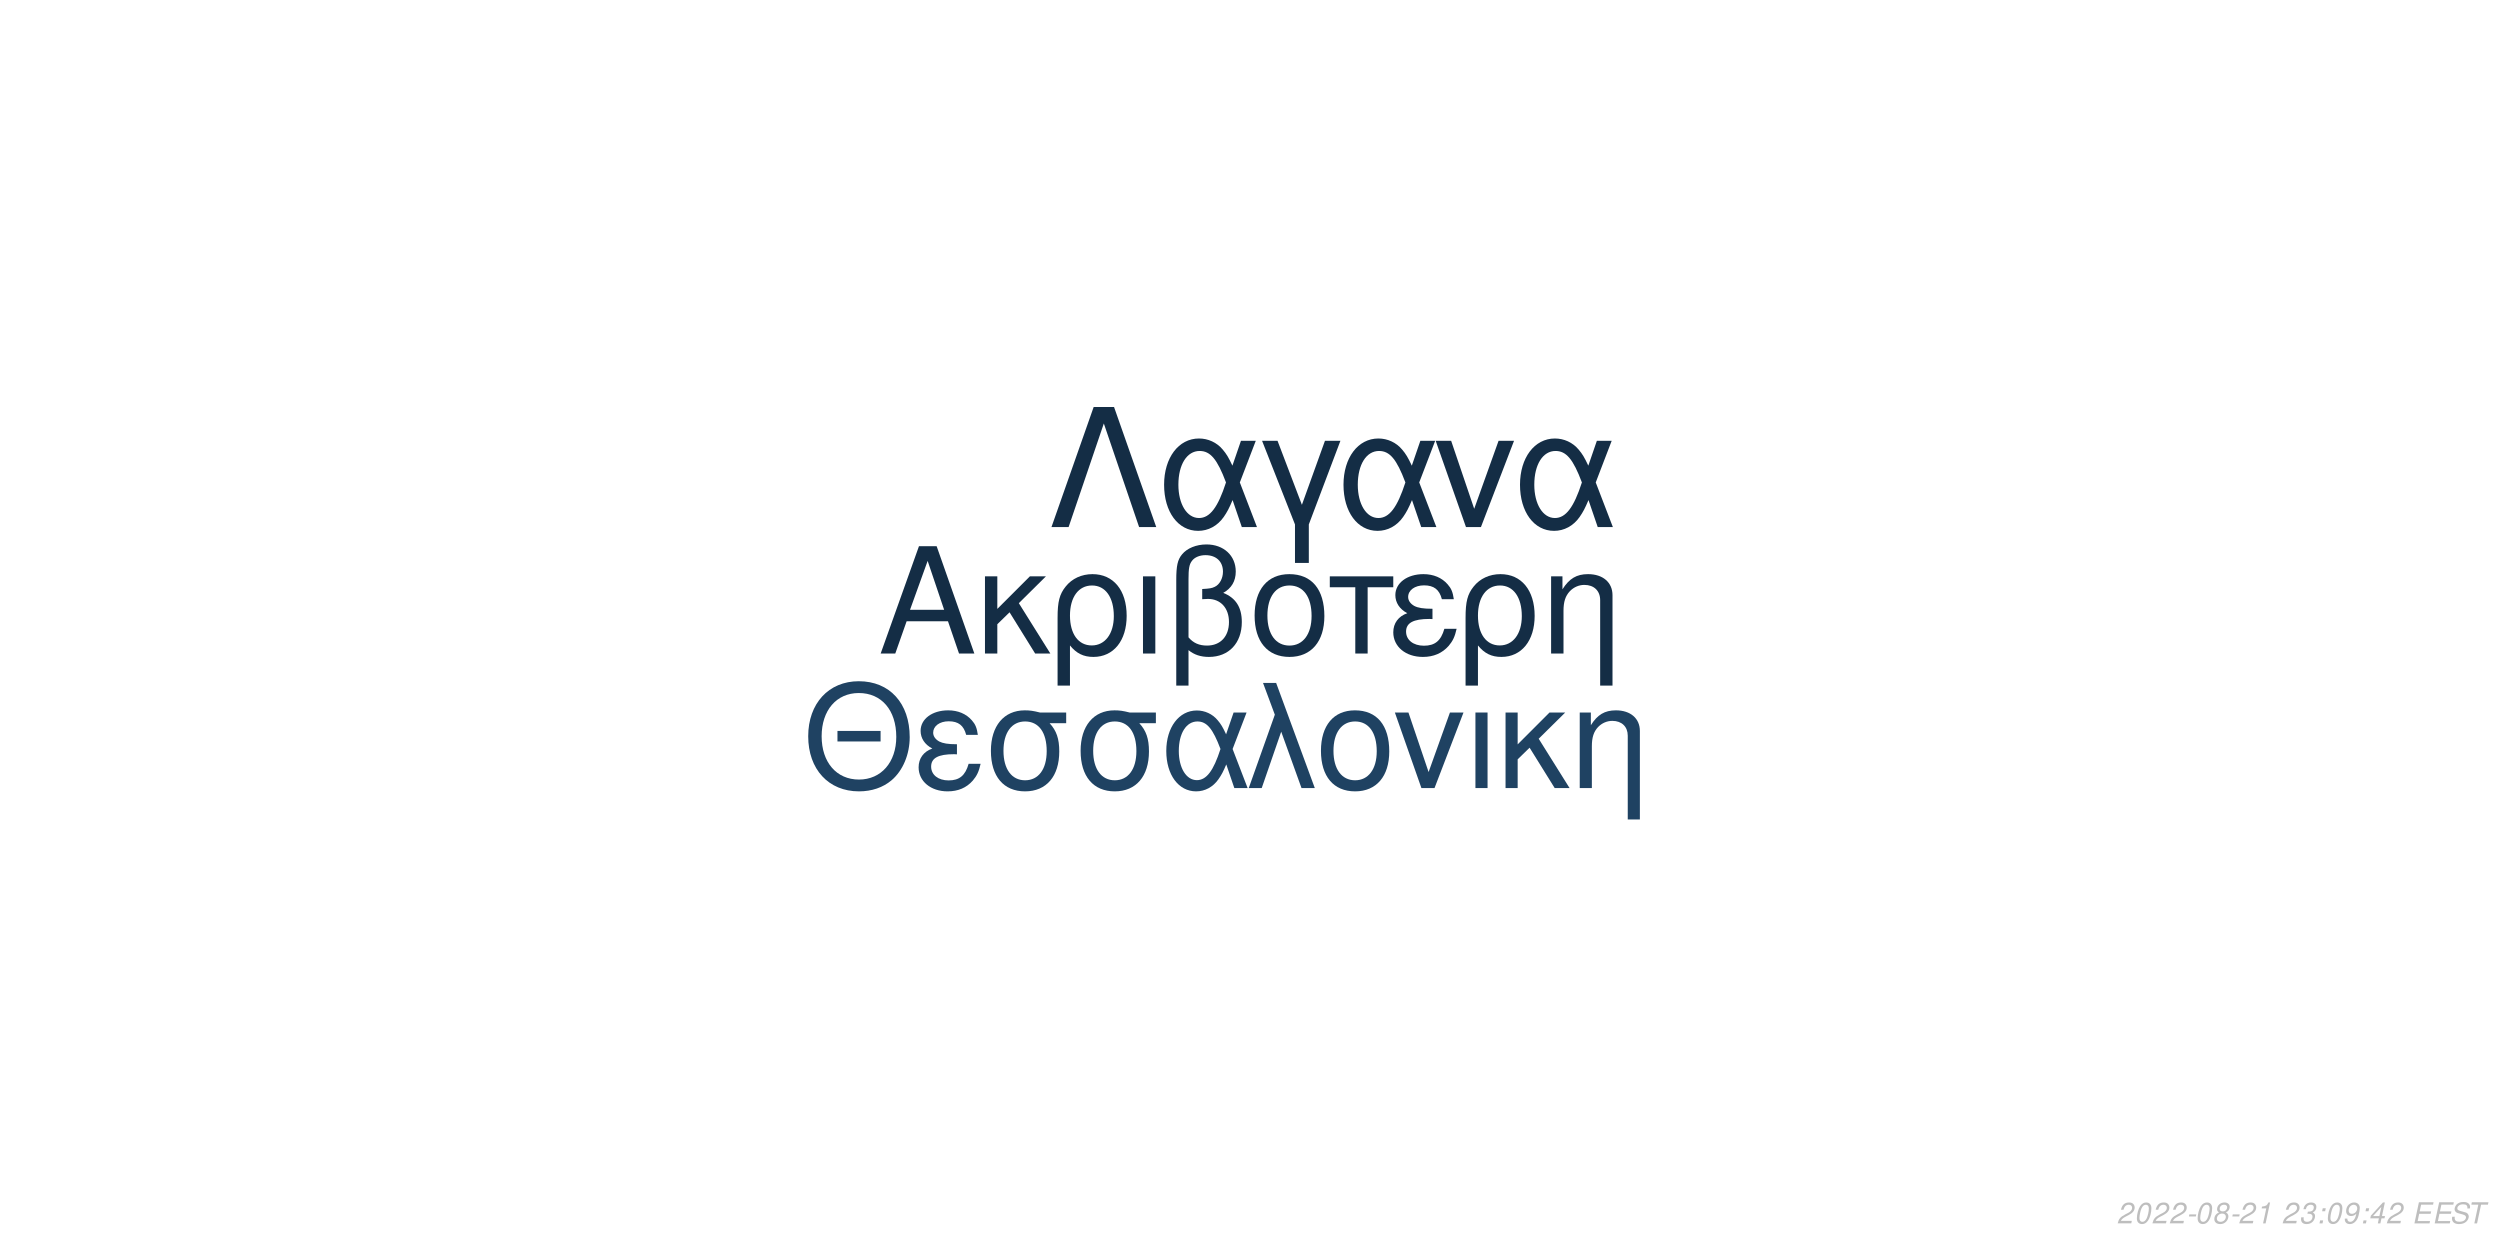
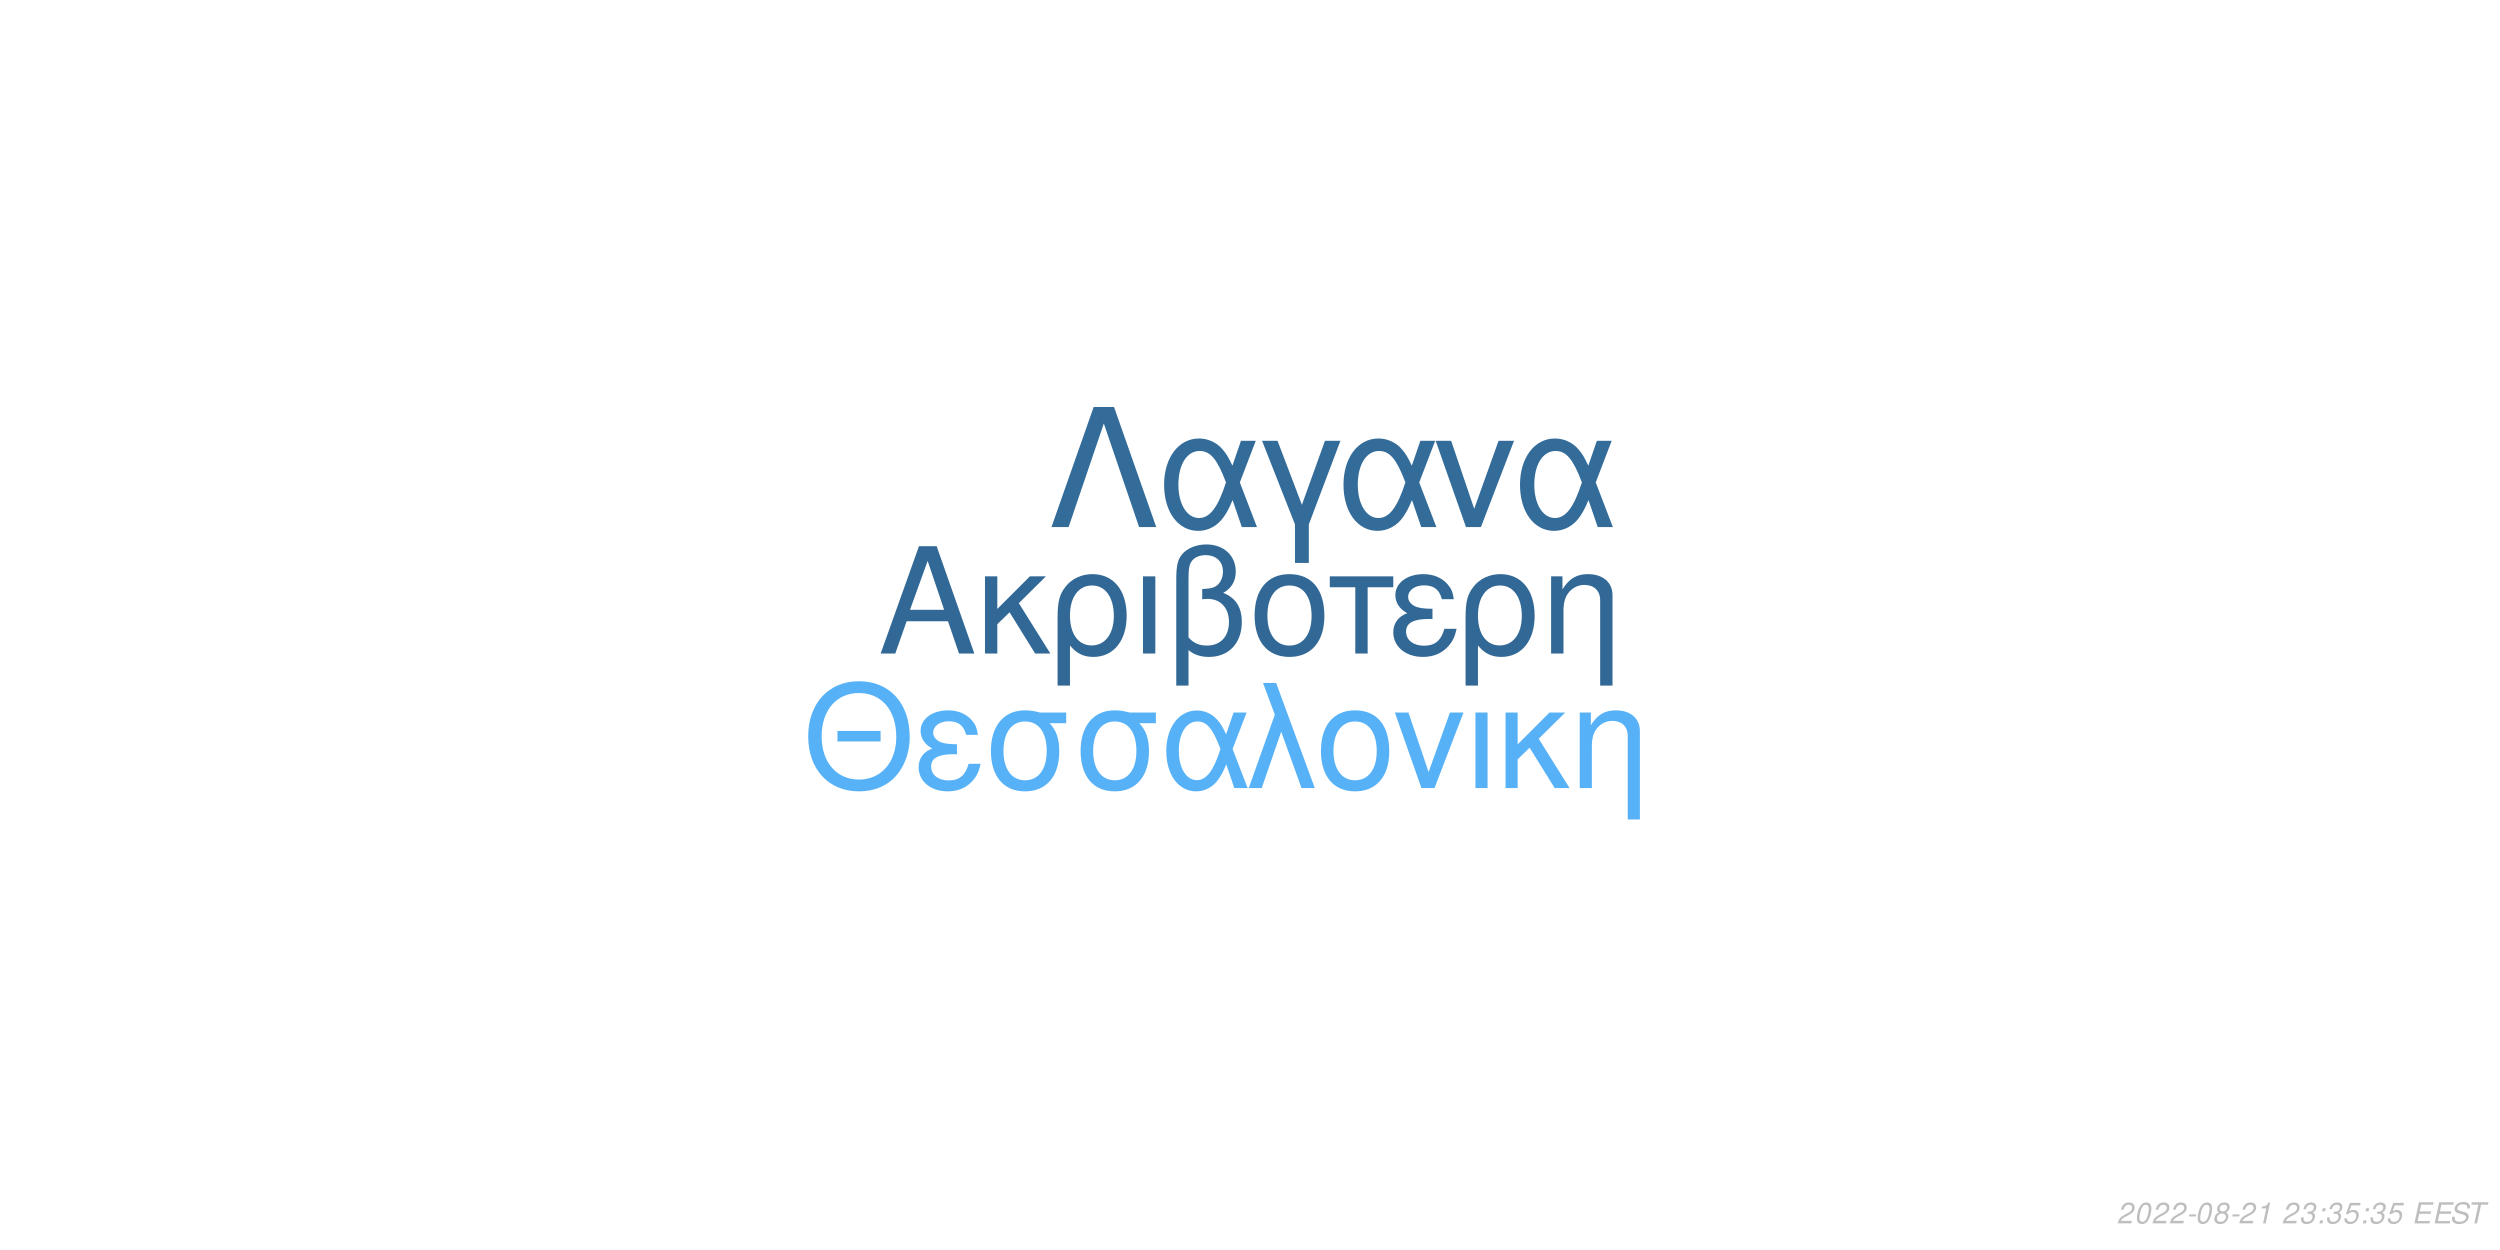
<svg xmlns="http://www.w3.org/2000/svg" xmlns:xlink="http://www.w3.org/1999/xlink" width="864pt" height="432pt" viewBox="0 0 864 432" version="1.1">
  <defs>
    <g>
      <symbol overflow="visible" id="glyph0-0">
        <path style="stroke:none;" d="" />
      </symbol>
      <symbol overflow="visible" id="glyph0-1">
        <path style="stroke:none;" d="M 24.125 -11.141 L 27.938 0 L 33.234 0 L 20.203 -37.094 L 14.094 -37.094 L 0.859 0 L 5.906 0 L 9.828 -11.141 Z M 22.797 -15.109 L 11 -15.109 L 17.094 -32.016 Z M 22.797 -15.109 " />
      </symbol>
      <symbol overflow="visible" id="glyph0-2">
        <path style="stroke:none;" d="M 7.172 -15.422 L 7.172 -26.672 L 2.906 -26.672 L 2.906 0 L 7.172 0 L 7.172 -10.125 L 11.406 -14.25 L 20.25 0 L 25.5 0 L 14.609 -17.406 L 23.969 -26.672 L 18.422 -26.672 Z M 7.172 -15.422 " />
      </symbol>
      <symbol overflow="visible" id="glyph0-3">
        <path style="stroke:none;" d="M 3 11.094 L 7.281 11.094 L 7.281 -2.797 C 9.516 -0.047 11.953 1.172 15.375 1.172 C 22.344 1.172 26.875 -4.422 26.875 -13.031 C 26.875 -21.891 22.297 -27.438 15.062 -27.438 C 11.297 -27.438 7.984 -25.906 5.797 -23.156 C 3.672 -20.516 3 -17.969 3 -12.359 Z M 14.906 -23.516 C 19.547 -23.516 22.438 -19.438 22.438 -12.922 C 22.438 -6.812 19.391 -2.797 14.812 -2.797 C 10.172 -2.797 7.281 -6.766 7.281 -13.125 C 7.281 -19.484 10.234 -23.516 14.906 -23.516 Z M 14.906 -23.516 " />
      </symbol>
      <symbol overflow="visible" id="glyph0-4">
        <path style="stroke:none;" d="M 3.516 0 L 7.781 0 L 7.781 -26.672 L 3.516 -26.672 Z M 3.516 0 " />
      </symbol>
      <symbol overflow="visible" id="glyph0-5">
        <path style="stroke:none;" d="M 4.016 11.094 L 8.25 11.094 L 8.25 -1.172 C 10.172 0.406 12.422 1.172 15.312 1.172 C 22.188 1.172 26.672 -3.609 26.672 -10.891 C 26.672 -15.984 24.578 -19.234 20.25 -20.969 C 23.109 -22.547 24.578 -25.031 24.578 -28.344 C 24.578 -33.844 20.406 -37.703 14.453 -37.703 C 10.938 -37.703 7.734 -36.391 6 -34.25 C 4.484 -32.422 4.016 -30.328 4.016 -25.391 Z M 8.25 -25.656 C 8.25 -29.359 8.5 -30.844 9.469 -32.062 C 10.375 -33.281 12.156 -34 14.094 -34 C 17.812 -34 20.156 -31.812 20.156 -28.297 C 20.156 -25.953 18.984 -23.812 17.297 -23.047 C 16.281 -22.547 15.469 -22.438 12.984 -22.297 L 12.984 -18.781 C 13.734 -18.828 14.344 -18.875 14.969 -18.875 C 19.344 -18.875 22.234 -15.719 22.234 -10.891 C 22.234 -5.906 19.281 -2.75 14.656 -2.75 C 11.953 -2.75 9.922 -3.609 8.25 -5.594 Z M 8.25 -25.656 " />
      </symbol>
      <symbol overflow="visible" id="glyph0-6">
        <path style="stroke:none;" d="M 14.094 -27.438 C 6.562 -27.438 2.094 -22.094 2.094 -13.125 C 2.094 -4.125 6.562 1.172 14.141 1.172 C 21.672 1.172 26.203 -4.172 26.203 -12.922 C 26.203 -22.188 21.828 -27.438 14.094 -27.438 Z M 14.141 -23.516 C 18.938 -23.516 21.781 -19.594 21.781 -12.984 C 21.781 -6.672 18.828 -2.75 14.141 -2.75 C 9.422 -2.75 6.516 -6.672 6.516 -13.125 C 6.516 -19.594 9.422 -23.516 14.141 -23.516 Z M 14.141 -23.516 " />
      </symbol>
      <symbol overflow="visible" id="glyph0-7">
        <path style="stroke:none;" d="M 7.891 0 L 12.156 0 L 12.156 -22.906 L 21.016 -22.906 L 21.016 -26.672 L -0.922 -26.672 L -0.922 -22.906 L 7.891 -22.906 Z M 7.891 0 " />
      </symbol>
      <symbol overflow="visible" id="glyph0-8">
        <path style="stroke:none;" d="M 14.562 -15.469 C 11.344 -15.469 9.562 -15.781 8.297 -16.438 C 6.922 -17.203 6.156 -18.328 6.156 -19.547 C 6.156 -21.891 8.453 -23.562 11.656 -23.562 C 15.062 -23.562 16.953 -22.094 17.812 -18.781 L 21.938 -18.781 C 21.578 -21.266 21.062 -22.5 19.797 -23.922 C 17.812 -26.203 14.906 -27.438 11.453 -27.438 C 5.797 -27.438 1.734 -24.375 1.734 -20.203 C 1.734 -17.609 3.156 -15.375 5.859 -13.938 C 2.797 -12.875 1.016 -10.484 1.016 -7.328 C 1.016 -2.391 5.297 1.172 11.25 1.172 C 14.969 1.172 17.906 -0.109 20.156 -2.641 C 21.578 -4.328 22.297 -5.797 22.906 -8.547 L 18.672 -8.547 C 17.5 -4.422 15.422 -2.703 11.609 -2.703 C 7.938 -2.703 5.438 -4.688 5.438 -7.578 C 5.438 -10.578 7.938 -11.953 13.484 -11.953 C 13.641 -11.953 14.094 -11.953 14.562 -11.906 Z M 14.562 -15.469 " />
      </symbol>
      <symbol overflow="visible" id="glyph0-9">
        <path style="stroke:none;" d="M 3.562 -26.672 L 3.562 0 L 7.844 0 L 7.844 -14.703 C 7.844 -17.906 8.5 -19.891 10.031 -21.531 C 11.406 -22.953 13.188 -23.719 15.062 -23.719 C 18.375 -23.719 20.516 -21.672 20.516 -18.469 L 20.516 11.094 L 24.781 11.094 L 24.781 -20.156 C 24.781 -24.578 21.469 -27.438 16.328 -27.438 C 12.359 -27.438 9.828 -25.906 7.484 -22.188 L 7.484 -26.672 Z M 3.562 -26.672 " />
      </symbol>
      <symbol overflow="visible" id="glyph1-0">
        <path style="stroke:none;" d="" />
      </symbol>
      <symbol overflow="visible" id="glyph1-1">
        <path style="stroke:none;" d="M 26.859 -19.734 L 11.953 -19.734 L 11.953 -16.094 L 26.859 -16.094 Z M 19.328 -36.922 C 8.922 -36.922 1.844 -29.25 1.844 -17.891 C 1.844 -6.484 8.875 1.141 19.391 1.141 C 23.812 1.141 27.703 -0.203 30.641 -2.688 C 34.578 -6.031 36.922 -11.656 36.922 -17.594 C 36.922 -29.297 30 -36.922 19.328 -36.922 Z M 19.328 -32.844 C 27.203 -32.844 32.281 -26.906 32.281 -17.688 C 32.281 -8.922 27.062 -2.938 19.391 -2.938 C 11.609 -2.938 6.484 -8.922 6.484 -17.891 C 6.484 -26.859 11.609 -32.844 19.328 -32.844 Z M 19.328 -32.844 " />
      </symbol>
      <symbol overflow="visible" id="glyph1-2">
        <path style="stroke:none;" d="M 14.25 -15.141 C 11.109 -15.141 9.375 -15.453 8.125 -16.094 C 6.781 -16.844 6.031 -17.938 6.031 -19.141 C 6.031 -21.422 8.266 -23.078 11.406 -23.078 C 14.75 -23.078 16.594 -21.625 17.438 -18.391 L 21.469 -18.391 C 21.125 -20.828 20.625 -22.031 19.391 -23.422 C 17.438 -25.656 14.594 -26.859 11.219 -26.859 C 5.688 -26.859 1.688 -23.875 1.688 -19.781 C 1.688 -17.234 3.094 -15.047 5.734 -13.656 C 2.734 -12.609 1 -10.266 1 -7.172 C 1 -2.344 5.188 1.141 11.016 1.141 C 14.656 1.141 17.547 -0.094 19.734 -2.594 C 21.125 -4.234 21.828 -5.688 22.422 -8.375 L 18.281 -8.375 C 17.141 -4.328 15.094 -2.641 11.359 -2.641 C 7.766 -2.641 5.328 -4.578 5.328 -7.422 C 5.328 -10.359 7.766 -11.703 13.203 -11.703 C 13.359 -11.703 13.797 -11.703 14.25 -11.656 Z M 14.25 -15.141 " />
      </symbol>
      <symbol overflow="visible" id="glyph1-3">
        <path style="stroke:none;" d="M 29 -26.109 L 19.938 -26.109 C 17.594 -26.703 16.438 -26.859 14.703 -26.859 C 7.469 -26.859 2.984 -21.469 2.984 -12.859 C 2.984 -4.031 7.375 1.141 14.797 1.141 C 22.172 1.141 26.609 -4.078 26.609 -12.656 C 26.609 -17.047 25.656 -19.828 23.266 -22.422 L 29 -22.422 Z M 14.797 -23.016 C 19.531 -23.016 22.266 -19.234 22.266 -12.75 C 22.266 -6.531 19.438 -2.688 14.797 -2.688 C 10.172 -2.688 7.328 -6.531 7.328 -12.859 C 7.328 -19.188 10.172 -23.016 14.797 -23.016 Z M 14.797 -23.016 " />
      </symbol>
      <symbol overflow="visible" id="glyph1-4">
        <path style="stroke:none;" d="M 29.344 -26.109 L 24.859 -26.109 L 22.266 -18.578 C 21.125 -21.031 20.484 -22.125 19.328 -23.469 C 17.547 -25.609 14.906 -26.812 12.156 -26.812 C 5.984 -26.812 1.594 -20.984 1.594 -12.812 C 1.594 -4.578 5.828 1.141 11.906 1.141 C 14.953 1.141 17.734 -0.344 19.625 -3.047 C 20.672 -4.531 21.281 -5.688 22.328 -8.172 L 25.109 0 L 29.703 0 L 24.516 -13.5 Z M 20.328 -13.5 C 17.891 -5.922 15.453 -2.734 12.156 -2.734 C 8.516 -2.734 5.922 -6.922 5.922 -12.812 C 5.922 -18.938 8.516 -23.016 12.359 -23.016 C 15.594 -23.016 17.688 -20.531 20.328 -13.5 Z M 20.328 -13.5 " />
      </symbol>
      <symbol overflow="visible" id="glyph1-5">
        <path style="stroke:none;" d="M 1.094 0 L 5.578 0 L 12.312 -19.484 L 19.328 0 L 23.922 0 L 10.562 -36.328 L 6.031 -36.328 L 10.109 -25.359 Z M 1.094 0 " />
      </symbol>
      <symbol overflow="visible" id="glyph1-6">
        <path style="stroke:none;" d="M 13.797 -26.859 C 6.422 -26.859 2.047 -21.625 2.047 -12.859 C 2.047 -4.031 6.422 1.141 13.859 1.141 C 21.234 1.141 25.656 -4.078 25.656 -12.656 C 25.656 -21.719 21.375 -26.859 13.797 -26.859 Z M 13.859 -23.016 C 18.531 -23.016 21.328 -19.188 21.328 -12.703 C 21.328 -6.531 18.438 -2.688 13.859 -2.688 C 9.219 -2.688 6.375 -6.531 6.375 -12.859 C 6.375 -19.188 9.219 -23.016 13.859 -23.016 Z M 13.859 -23.016 " />
      </symbol>
      <symbol overflow="visible" id="glyph1-7">
        <path style="stroke:none;" d="M 14.297 0 L 24.312 -26.109 L 19.625 -26.109 L 12.25 -5.531 L 5.281 -26.109 L 0.594 -26.109 L 9.766 0 Z M 14.297 0 " />
      </symbol>
      <symbol overflow="visible" id="glyph1-8">
        <path style="stroke:none;" d="M 3.438 0 L 7.625 0 L 7.625 -26.109 L 3.438 -26.109 Z M 3.438 0 " />
      </symbol>
      <symbol overflow="visible" id="glyph1-9">
        <path style="stroke:none;" d="M 7.031 -15.094 L 7.031 -26.109 L 2.844 -26.109 L 2.844 0 L 7.031 0 L 7.031 -9.922 L 11.156 -13.953 L 19.828 0 L 24.969 0 L 14.297 -17.047 L 23.469 -26.109 L 18.031 -26.109 Z M 7.031 -15.094 " />
      </symbol>
      <symbol overflow="visible" id="glyph1-10">
        <path style="stroke:none;" d="M 3.484 -26.109 L 3.484 0 L 7.672 0 L 7.672 -14.406 C 7.672 -17.547 8.328 -19.484 9.812 -21.078 C 11.156 -22.469 12.906 -23.219 14.75 -23.219 C 17.984 -23.219 20.078 -21.234 20.078 -18.094 L 20.078 10.859 L 24.266 10.859 L 24.266 -19.734 C 24.266 -24.062 21.031 -26.859 16 -26.859 C 12.109 -26.859 9.609 -25.359 7.328 -21.719 L 7.328 -26.109 Z M 3.484 -26.109 " />
      </symbol>
      <symbol overflow="visible" id="glyph2-0">
        <path style="stroke:none;" d="" />
      </symbol>
      <symbol overflow="visible" id="glyph2-1">
        <path style="stroke:none;" d="M 22.531 -41.484 L 15.484 -41.484 L 0.906 0 L 6.828 0 L 19 -35.797 L 31.188 0 L 37.109 0 Z M 22.531 -41.484 " />
      </symbol>
      <symbol overflow="visible" id="glyph2-2">
        <path style="stroke:none;" d="M 33.516 -29.812 L 28.391 -29.812 L 25.438 -21.219 C 24.125 -24.016 23.391 -25.266 22.078 -26.797 C 20.031 -29.25 17.016 -30.609 13.891 -30.609 C 6.828 -30.609 1.828 -23.953 1.828 -14.625 C 1.828 -5.234 6.656 1.312 13.594 1.312 C 17.078 1.312 20.266 -0.391 22.422 -3.469 C 23.609 -5.172 24.297 -6.484 25.5 -9.328 L 28.688 0 L 33.922 0 L 28 -15.422 Z M 23.219 -15.422 C 20.422 -6.766 17.641 -3.125 13.891 -3.125 C 9.734 -3.125 6.766 -7.906 6.766 -14.625 C 6.766 -21.625 9.734 -26.297 14.109 -26.297 C 17.812 -26.297 20.203 -23.453 23.219 -15.422 Z M 23.219 -15.422 " />
      </symbol>
      <symbol overflow="visible" id="glyph2-3">
        <path style="stroke:none;" d="M 12.062 12.406 L 16.844 12.406 L 16.844 -0.906 L 27.766 -29.812 L 22.422 -29.812 L 14.453 -7.688 L 6.031 -29.812 L 0.688 -29.812 L 12.062 -0.906 Z M 12.062 12.406 " />
      </symbol>
      <symbol overflow="visible" id="glyph2-4">
        <path style="stroke:none;" d="M 16.328 0 L 27.766 -29.812 L 22.422 -29.812 L 14 -6.312 L 6.031 -29.812 L 0.688 -29.812 L 11.156 0 Z M 16.328 0 " />
      </symbol>
      <symbol overflow="visible" id="glyph3-0">
        <path style="stroke:none;" d="" />
      </symbol>
      <symbol overflow="visible" id="glyph3-1">
        <path style="stroke:none;" d="M 5.234 -0.875 L 1.469 -0.875 C 1.641 -1.375 2.203 -1.891 3.109 -2.344 L 4.234 -2.938 C 5.562 -3.625 6.219 -4.469 6.219 -5.484 C 6.219 -5.938 6.062 -6.359 5.797 -6.656 C 5.469 -7.047 4.984 -7.234 4.312 -7.234 C 2.766 -7.234 1.891 -6.453 1.484 -4.734 L 2.375 -4.734 C 2.484 -5.188 2.609 -5.484 2.797 -5.75 C 3.094 -6.203 3.609 -6.453 4.188 -6.453 C 4.891 -6.453 5.344 -6.031 5.344 -5.375 C 5.344 -4.703 4.859 -4.094 4.016 -3.656 L 2.984 -3.125 C 1.234 -2.188 0.797 -1.656 0.344 -0.016 L 5.047 -0.016 Z M 5.234 -0.875 " />
      </symbol>
      <symbol overflow="visible" id="glyph3-2">
        <path style="stroke:none;" d="M 4.203 -7.234 C 3.375 -7.234 2.688 -6.812 2.125 -5.984 C 1.484 -5.047 0.984 -3.188 0.984 -1.734 C 0.984 -1.109 1.172 -0.562 1.484 -0.266 C 1.797 0.047 2.281 0.234 2.766 0.234 C 3.625 0.234 4.281 -0.156 4.859 -1.016 C 5.516 -1.953 6 -3.797 6 -5.266 C 6 -6.5 5.328 -7.234 4.203 -7.234 Z M 4.094 -6.453 C 4.734 -6.453 5.125 -5.984 5.125 -5.156 C 5.125 -4.203 4.781 -2.625 4.406 -1.812 C 3.984 -0.938 3.516 -0.547 2.875 -0.547 C 2.25 -0.547 1.875 -1.031 1.875 -1.828 C 1.875 -2.797 2.203 -4.344 2.594 -5.203 C 2.984 -6.047 3.453 -6.453 4.094 -6.453 Z M 4.094 -6.453 " />
      </symbol>
      <symbol overflow="visible" id="glyph3-3">
        <path style="stroke:none;" d="M 3.516 -3.125 L 1.125 -3.125 L 0.969 -2.406 L 3.359 -2.406 Z M 3.516 -3.125 " />
      </symbol>
      <symbol overflow="visible" id="glyph3-4">
        <path style="stroke:none;" d="M 4.766 -3.797 C 5.078 -3.969 5.234 -4.078 5.438 -4.234 C 5.812 -4.594 6.062 -5.172 6.062 -5.734 C 6.062 -6.625 5.344 -7.234 4.266 -7.234 C 2.812 -7.234 1.703 -6.219 1.703 -4.875 C 1.703 -4.406 1.875 -4.125 2.359 -3.812 C 1.297 -3.312 0.75 -2.516 0.75 -1.469 C 0.75 -0.438 1.547 0.234 2.812 0.234 C 3.656 0.234 4.359 -0.094 4.938 -0.734 C 5.359 -1.234 5.609 -1.859 5.609 -2.438 C 5.609 -3.047 5.312 -3.516 4.766 -3.797 Z M 4.109 -6.453 C 4.797 -6.453 5.188 -6.125 5.188 -5.578 C 5.188 -5.266 5.062 -4.922 4.859 -4.672 C 4.562 -4.312 4.188 -4.156 3.656 -4.156 C 2.984 -4.156 2.594 -4.453 2.594 -4.984 C 2.594 -5.859 3.203 -6.453 4.109 -6.453 Z M 3.453 -3.406 C 4.234 -3.406 4.734 -2.984 4.734 -2.312 C 4.734 -1.312 3.922 -0.547 2.875 -0.547 C 2.125 -0.547 1.625 -0.969 1.625 -1.625 C 1.625 -2.609 2.438 -3.406 3.453 -3.406 Z M 3.453 -3.406 " />
      </symbol>
      <symbol overflow="visible" id="glyph3-5">
        <path style="stroke:none;" d="M 3.703 -5.188 L 2.594 0 L 3.469 0 L 5.016 -7.234 L 4.438 -7.234 C 3.906 -6.156 3.688 -6.016 2.234 -5.812 L 2.109 -5.188 Z M 3.703 -5.188 " />
      </symbol>
      <symbol overflow="visible" id="glyph3-6">
        <path style="stroke:none;" d="" />
      </symbol>
      <symbol overflow="visible" id="glyph3-7">
        <path style="stroke:none;" d="M 2.922 -3.312 C 3.125 -3.344 3.234 -3.344 3.375 -3.344 C 4.203 -3.344 4.688 -3 4.688 -2.406 C 4.688 -1.312 3.906 -0.547 2.781 -0.547 C 2.047 -0.547 1.594 -0.938 1.594 -1.562 C 1.594 -1.719 1.609 -1.844 1.656 -2.094 L 0.766 -2.094 C 0.734 -1.797 0.719 -1.641 0.719 -1.469 C 0.719 -0.375 1.406 0.234 2.641 0.234 C 3.547 0.234 4.297 -0.078 4.812 -0.656 C 5.266 -1.156 5.562 -1.875 5.562 -2.547 C 5.562 -3.125 5.344 -3.453 4.797 -3.734 C 5.641 -4.234 6.016 -4.844 6.016 -5.734 C 6.016 -6.656 5.312 -7.234 4.203 -7.234 C 3.375 -7.234 2.672 -6.938 2.188 -6.375 C 1.891 -6.031 1.703 -5.641 1.516 -4.906 L 2.391 -4.906 C 2.5 -5.359 2.594 -5.594 2.734 -5.812 C 3.047 -6.234 3.516 -6.453 4.078 -6.453 C 4.734 -6.453 5.141 -6.125 5.141 -5.578 C 5.141 -5.188 5.016 -4.797 4.797 -4.547 C 4.516 -4.234 4 -4.062 3.266 -4.062 L 3.078 -4.062 Z M 2.922 -3.312 " />
      </symbol>
      <symbol overflow="visible" id="glyph3-8">
        <path style="stroke:none;" d="M 2.359 -1.031 L 1.312 -1.031 L 1.094 0 L 2.141 0 Z M 3.266 -5.234 L 2.219 -5.234 L 2 -4.203 L 3.047 -4.203 Z M 3.266 -5.234 " />
      </symbol>
      <symbol overflow="visible" id="glyph3-9">
-         <path style="stroke:none;" d="M 0.844 -1.656 C 0.844 -1.547 0.844 -1.438 0.844 -1.375 C 0.844 -0.406 1.531 0.234 2.578 0.234 C 3.203 0.234 3.766 0.016 4.297 -0.438 C 4.938 -1 5.312 -1.656 5.594 -2.719 C 5.844 -3.672 6.016 -4.766 6.016 -5.375 C 6.016 -5.844 5.844 -6.328 5.547 -6.656 C 5.203 -7.031 4.703 -7.234 4.062 -7.234 C 2.516 -7.234 1.297 -5.938 1.297 -4.266 C 1.297 -3.203 1.984 -2.547 3.047 -2.547 C 3.484 -2.547 3.953 -2.672 4.281 -2.891 C 4.406 -2.984 4.547 -3.078 4.828 -3.344 C 4.438 -1.484 3.703 -0.547 2.703 -0.547 C 2.109 -0.547 1.719 -0.938 1.719 -1.547 L 1.719 -1.656 Z M 3.953 -6.453 C 4.625 -6.453 5.141 -5.953 5.141 -5.281 C 5.141 -4.188 4.312 -3.312 3.297 -3.312 C 2.594 -3.312 2.172 -3.734 2.172 -4.453 C 2.172 -5.562 2.984 -6.453 3.953 -6.453 Z M 3.953 -6.453 " />
+         <path style="stroke:none;" d="M 6.297 -7.094 L 2.594 -7.094 L 1.234 -3.234 L 2.047 -3.234 C 2.656 -3.766 2.938 -3.906 3.531 -3.906 C 4.328 -3.906 4.797 -3.453 4.797 -2.688 C 4.797 -1.438 3.969 -0.547 2.828 -0.547 C 2.031 -0.547 1.609 -0.938 1.578 -1.734 L 0.703 -1.734 L 0.703 -1.516 C 0.703 -0.938 0.844 -0.547 1.188 -0.266 C 1.562 0.062 2.078 0.234 2.703 0.234 C 3.656 0.234 4.391 -0.156 4.984 -0.922 C 5.422 -1.5 5.672 -2.234 5.672 -2.953 C 5.672 -4 4.938 -4.672 3.812 -4.672 C 3.328 -4.672 2.906 -4.547 2.406 -4.234 L 3.109 -6.219 L 6.109 -6.219 Z M 6.297 -7.094 " />
      </symbol>
      <symbol overflow="visible" id="glyph3-10">
-         <path style="stroke:none;" d="M 3.625 -1.75 L 3.266 0 L 4.141 0 L 4.516 -1.75 L 5.562 -1.75 L 5.734 -2.531 L 4.688 -2.531 L 5.688 -7.234 L 5.016 -7.234 L 0.844 -2.672 L 0.641 -1.75 Z M 3.797 -2.531 L 1.594 -2.531 L 4.469 -5.703 Z M 3.797 -2.531 " />
+         <path style="stroke:none;" d="M 2.547 -3.312 L 6.5 -3.312 L 6.688 -4.141 L 2.719 -4.141 L 3.219 -6.469 L 7.344 -6.469 L 7.516 -7.297 L 2.453 -7.297 L 0.906 0 L 6.125 0 L 6.297 -0.812 L 2.016 -0.812 Z M 2.547 -3.312 " />
      </symbol>
      <symbol overflow="visible" id="glyph3-11">
-         <path style="stroke:none;" d="M 2.547 -3.312 L 6.5 -3.312 L 6.688 -4.141 L 2.719 -4.141 L 3.219 -6.469 L 7.344 -6.469 L 7.516 -7.297 L 2.453 -7.297 L 0.906 0 L 6.125 0 L 6.297 -0.812 L 2.016 -0.812 Z M 2.547 -3.312 " />
+         <path style="stroke:none;" d="M 7.062 -5.156 C 7.125 -5.438 7.141 -5.562 7.141 -5.703 C 7.141 -6.156 6.938 -6.594 6.594 -6.891 C 6.188 -7.25 5.656 -7.406 4.875 -7.406 C 3.844 -7.406 3.047 -7.125 2.5 -6.562 C 2.094 -6.141 1.781 -5.438 1.781 -4.922 C 1.781 -4.297 2.219 -3.766 2.891 -3.562 L 4.594 -3.094 C 5.406 -2.859 5.734 -2.578 5.734 -2.094 C 5.734 -1.781 5.547 -1.406 5.266 -1.141 C 4.844 -0.766 4.266 -0.578 3.453 -0.578 C 2.328 -0.578 1.812 -0.984 1.812 -1.906 C 1.812 -2.047 1.812 -2.125 1.844 -2.312 L 0.984 -2.312 C 0.906 -2.062 0.891 -1.906 0.891 -1.688 C 0.891 -0.484 1.797 0.234 3.297 0.234 C 4.359 0.234 5.234 -0.062 5.812 -0.609 C 6.344 -1.078 6.688 -1.797 6.688 -2.375 C 6.688 -2.641 6.609 -2.906 6.453 -3.156 C 6.234 -3.5 5.938 -3.703 5.469 -3.828 L 3.75 -4.312 C 2.984 -4.547 2.734 -4.734 2.734 -5.188 C 2.734 -5.547 2.875 -5.844 3.188 -6.109 C 3.547 -6.438 4.031 -6.594 4.703 -6.594 C 5.266 -6.594 5.688 -6.484 5.906 -6.297 C 6.094 -6.125 6.219 -5.797 6.219 -5.516 C 6.219 -5.422 6.203 -5.344 6.188 -5.156 Z M 7.062 -5.156 " />
      </symbol>
      <symbol overflow="visible" id="glyph3-12">
-         <path style="stroke:none;" d="M 7.062 -5.156 C 7.125 -5.438 7.141 -5.562 7.141 -5.703 C 7.141 -6.156 6.938 -6.594 6.594 -6.891 C 6.188 -7.25 5.656 -7.406 4.875 -7.406 C 3.844 -7.406 3.047 -7.125 2.5 -6.562 C 2.094 -6.141 1.781 -5.438 1.781 -4.922 C 1.781 -4.297 2.219 -3.766 2.891 -3.562 L 4.594 -3.094 C 5.406 -2.859 5.734 -2.578 5.734 -2.094 C 5.734 -1.781 5.547 -1.406 5.266 -1.141 C 4.844 -0.766 4.266 -0.578 3.453 -0.578 C 2.328 -0.578 1.812 -0.984 1.812 -1.906 C 1.812 -2.047 1.812 -2.125 1.844 -2.312 L 0.984 -2.312 C 0.906 -2.062 0.891 -1.906 0.891 -1.688 C 0.891 -0.484 1.797 0.234 3.297 0.234 C 4.359 0.234 5.234 -0.062 5.812 -0.609 C 6.344 -1.078 6.688 -1.797 6.688 -2.375 C 6.688 -2.641 6.609 -2.906 6.453 -3.156 C 6.234 -3.5 5.938 -3.703 5.469 -3.828 L 3.75 -4.312 C 2.984 -4.547 2.734 -4.734 2.734 -5.188 C 2.734 -5.547 2.875 -5.844 3.188 -6.109 C 3.547 -6.438 4.031 -6.594 4.703 -6.594 C 5.266 -6.594 5.688 -6.484 5.906 -6.297 C 6.094 -6.125 6.219 -5.797 6.219 -5.516 C 6.219 -5.422 6.203 -5.344 6.188 -5.156 Z M 7.062 -5.156 " />
-       </symbol>
-       <symbol overflow="visible" id="glyph3-13">
        <path style="stroke:none;" d="M 4.938 -6.469 L 7.312 -6.469 L 7.484 -7.297 L 1.75 -7.297 L 1.578 -6.469 L 3.984 -6.469 L 2.609 0 L 3.547 0 Z M 4.938 -6.469 " />
      </symbol>
    </g>
  </defs>
  <g id="surface1">
    <rect x="0" y="0" width="864" height="432" style="fill:rgb(100%,100%,100%);fill-opacity:1;stroke:none;" />
-     <g style="fill:rgb(7.843%,17.647%,27.059%);fill-opacity:1;">
+     <g style="fill:rgb(19.608%,40.784%,58.431%);fill-opacity:1;">
      <use xlink:href="#glyph0-1" x="303.5" y="225.861" />
      <use xlink:href="#glyph0-2" x="337.5" y="225.861" />
      <use xlink:href="#glyph0-3" x="362.5" y="225.861" />
      <use xlink:href="#glyph0-4" x="391.5" y="225.861" />
      <use xlink:href="#glyph0-5" x="402.5" y="225.861" />
      <use xlink:href="#glyph0-6" x="431.5" y="225.861" />
      <use xlink:href="#glyph0-7" x="460.5" y="225.861" />
      <use xlink:href="#glyph0-8" x="480.5" y="225.861" />
      <use xlink:href="#glyph0-3" x="503.5" y="225.861" />
      <use xlink:href="#glyph0-9" x="532.5" y="225.861" />
    </g>
-     <g style="fill:rgb(12.157%,25.882%,38.431%);fill-opacity:1;">
+     <g style="fill:rgb(33.725%,69.412%,96.863%);fill-opacity:1;">
      <use xlink:href="#glyph1-1" x="277.473" y="272.354" />
      <use xlink:href="#glyph1-2" x="316.473" y="272.354" />
      <use xlink:href="#glyph1-3" x="339.473" y="272.354" />
      <use xlink:href="#glyph1-3" x="370.473" y="272.354" />
      <use xlink:href="#glyph1-4" x="401.473" y="272.354" />
      <use xlink:href="#glyph1-5" x="430.473" y="272.354" />
      <use xlink:href="#glyph1-6" x="454.473" y="272.354" />
      <use xlink:href="#glyph1-7" x="481.473" y="272.354" />
      <use xlink:href="#glyph1-8" x="506.473" y="272.354" />
      <use xlink:href="#glyph1-9" x="517.473" y="272.354" />
      <use xlink:href="#glyph1-10" x="542.473" y="272.354" />
    </g>
-     <g style="fill:rgb(7.843%,17.647%,27.059%);fill-opacity:1;">
+     <g style="fill:rgb(20%,41.961%,60%);fill-opacity:1;">
      <use xlink:href="#glyph2-1" x="362.484" y="182.152" />
      <use xlink:href="#glyph2-2" x="400.484" y="182.152" />
      <use xlink:href="#glyph2-3" x="435.484" y="182.152" />
      <use xlink:href="#glyph2-2" x="462.484" y="182.152" />
      <use xlink:href="#glyph2-4" x="495.484" y="182.152" />
      <use xlink:href="#glyph2-2" x="523.484" y="182.152" />
    </g>
    <g style="fill:rgb(74.51%,74.51%,74.51%);fill-opacity:1;">
      <use xlink:href="#glyph3-1" x="731.52" y="422.81" />
      <use xlink:href="#glyph3-2" x="737.52" y="422.81" />
      <use xlink:href="#glyph3-1" x="743.52" y="422.81" />
      <use xlink:href="#glyph3-1" x="749.52" y="422.81" />
      <use xlink:href="#glyph3-3" x="755.52" y="422.81" />
      <use xlink:href="#glyph3-2" x="758.52" y="422.81" />
      <use xlink:href="#glyph3-4" x="764.52" y="422.81" />
      <use xlink:href="#glyph3-3" x="770.52" y="422.81" />
      <use xlink:href="#glyph3-1" x="773.52" y="422.81" />
      <use xlink:href="#glyph3-5" x="779.52" y="422.81" />
      <use xlink:href="#glyph3-6" x="785.52" y="422.81" />
      <use xlink:href="#glyph3-1" x="788.52" y="422.81" />
      <use xlink:href="#glyph3-7" x="794.52" y="422.81" />
      <use xlink:href="#glyph3-8" x="800.52" y="422.81" />
-       <use xlink:href="#glyph3-2" x="803.52" y="422.81" />
+       <use xlink:href="#glyph3-7" x="803.52" y="422.81" />
      <use xlink:href="#glyph3-9" x="809.52" y="422.81" />
      <use xlink:href="#glyph3-8" x="815.52" y="422.81" />
-       <use xlink:href="#glyph3-10" x="818.52" y="422.81" />
-       <use xlink:href="#glyph3-1" x="824.52" y="422.81" />
+       <use xlink:href="#glyph3-7" x="818.52" y="422.81" />
+       <use xlink:href="#glyph3-9" x="824.52" y="422.81" />
      <use xlink:href="#glyph3-6" x="830.52" y="422.81" />
-       <use xlink:href="#glyph3-11" x="833.52" y="422.81" />
-       <use xlink:href="#glyph3-11" x="840.52" y="422.81" />
-       <use xlink:href="#glyph3-12" x="846.52" y="422.81" />
-       <use xlink:href="#glyph3-13" x="852.52" y="422.81" />
+       <use xlink:href="#glyph3-10" x="833.52" y="422.81" />
+       <use xlink:href="#glyph3-10" x="840.52" y="422.81" />
+       <use xlink:href="#glyph3-11" x="846.52" y="422.81" />
+       <use xlink:href="#glyph3-12" x="852.52" y="422.81" />
    </g>
  </g>
</svg>
